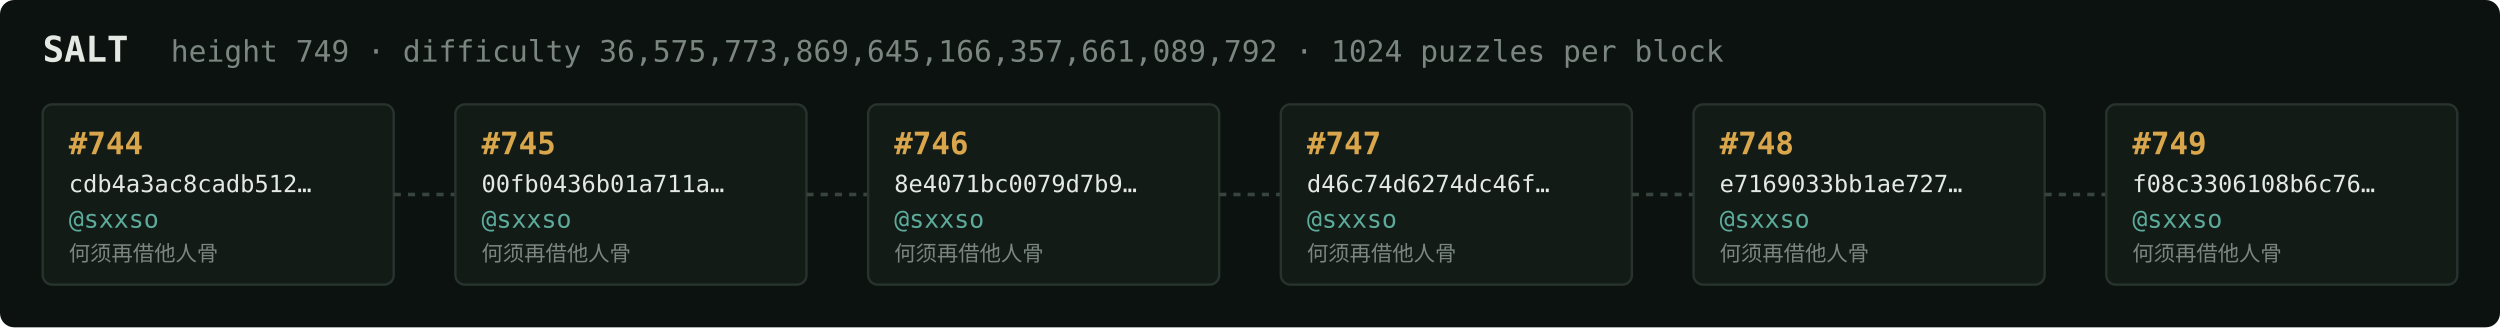
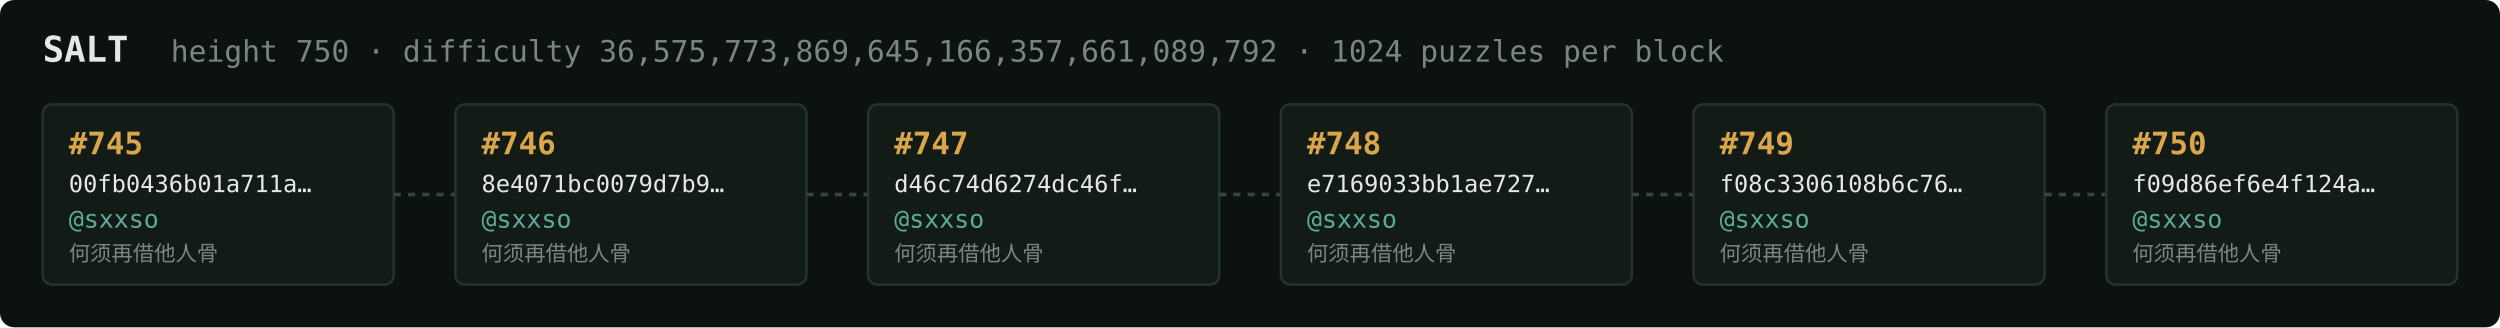
<svg xmlns="http://www.w3.org/2000/svg" width="1054" height="138" viewBox="0 0 1054 138" font-family="ui-monospace,SFMono-Regular,Menlo,monospace">
  <rect fill="#0c1210" width="1054" height="138" rx="6" />
  <text x="18" y="26" fill="#e5e9e3" font-size="15" font-weight="700">SALT</text>
-   <text x="72" y="26" fill="#7a867f" font-size="12.5">height 749 · difficulty 36,575,773,869,645,166,357,661,089,792 · 1024 puzzles per block</text>
+   <text x="72" y="26" fill="#7a867f" font-size="12.5">height 750 · difficulty 36,575,773,869,645,166,357,661,089,792 · 1024 puzzles per block</text>
  <rect x="18" y="44" width="148" height="76" rx="4" fill="#131b17" stroke="#28332e" stroke-width="1" />
-   <text x="29" y="65" fill="#d9a64c" font-size="13" font-weight="700">#744</text>
-   <text x="29" y="81" fill="#e5e9e3" font-size="10">cdb4a3ac8cadb512…</text>
+   <text x="29" y="65" fill="#d9a64c" font-size="13" font-weight="700">#745</text>
+   <text x="29" y="81" fill="#e5e9e3" font-size="10">00fb0436b01a711a…</text>
  <text x="29" y="96" fill="#5cab9b" font-size="10.5">@sxxso</text>
  <text x="29" y="110" fill="#7a867f" font-size="9">何须再借他人骨</text>
  <line x1="166" y1="82.0" x2="192" y2="82.0" stroke="#38443e" stroke-width="1.5" stroke-dasharray="3 3" />
  <rect x="192" y="44" width="148" height="76" rx="4" fill="#131b17" stroke="#28332e" stroke-width="1" />
-   <text x="203" y="65" fill="#d9a64c" font-size="13" font-weight="700">#745</text>
-   <text x="203" y="81" fill="#e5e9e3" font-size="10">00fb0436b01a711a…</text>
+   <text x="203" y="65" fill="#d9a64c" font-size="13" font-weight="700">#746</text>
+   <text x="203" y="81" fill="#e5e9e3" font-size="10">8e4071bc0079d7b9…</text>
  <text x="203" y="96" fill="#5cab9b" font-size="10.5">@sxxso</text>
  <text x="203" y="110" fill="#7a867f" font-size="9">何须再借他人骨</text>
  <line x1="340" y1="82.0" x2="366" y2="82.0" stroke="#38443e" stroke-width="1.5" stroke-dasharray="3 3" />
  <rect x="366" y="44" width="148" height="76" rx="4" fill="#131b17" stroke="#28332e" stroke-width="1" />
-   <text x="377" y="65" fill="#d9a64c" font-size="13" font-weight="700">#746</text>
-   <text x="377" y="81" fill="#e5e9e3" font-size="10">8e4071bc0079d7b9…</text>
+   <text x="377" y="65" fill="#d9a64c" font-size="13" font-weight="700">#747</text>
+   <text x="377" y="81" fill="#e5e9e3" font-size="10">d46c74d6274dc46f…</text>
  <text x="377" y="96" fill="#5cab9b" font-size="10.5">@sxxso</text>
  <text x="377" y="110" fill="#7a867f" font-size="9">何须再借他人骨</text>
  <line x1="514" y1="82.0" x2="540" y2="82.0" stroke="#38443e" stroke-width="1.5" stroke-dasharray="3 3" />
  <rect x="540" y="44" width="148" height="76" rx="4" fill="#131b17" stroke="#28332e" stroke-width="1" />
-   <text x="551" y="65" fill="#d9a64c" font-size="13" font-weight="700">#747</text>
-   <text x="551" y="81" fill="#e5e9e3" font-size="10">d46c74d6274dc46f…</text>
+   <text x="551" y="65" fill="#d9a64c" font-size="13" font-weight="700">#748</text>
+   <text x="551" y="81" fill="#e5e9e3" font-size="10">e7169033bb1ae727…</text>
  <text x="551" y="96" fill="#5cab9b" font-size="10.5">@sxxso</text>
  <text x="551" y="110" fill="#7a867f" font-size="9">何须再借他人骨</text>
  <line x1="688" y1="82.0" x2="714" y2="82.0" stroke="#38443e" stroke-width="1.5" stroke-dasharray="3 3" />
  <rect x="714" y="44" width="148" height="76" rx="4" fill="#131b17" stroke="#28332e" stroke-width="1" />
-   <text x="725" y="65" fill="#d9a64c" font-size="13" font-weight="700">#748</text>
-   <text x="725" y="81" fill="#e5e9e3" font-size="10">e7169033bb1ae727…</text>
+   <text x="725" y="65" fill="#d9a64c" font-size="13" font-weight="700">#749</text>
+   <text x="725" y="81" fill="#e5e9e3" font-size="10">f08c3306108b6c76…</text>
  <text x="725" y="96" fill="#5cab9b" font-size="10.5">@sxxso</text>
  <text x="725" y="110" fill="#7a867f" font-size="9">何须再借他人骨</text>
  <line x1="862" y1="82.0" x2="888" y2="82.0" stroke="#38443e" stroke-width="1.5" stroke-dasharray="3 3" />
  <rect x="888" y="44" width="148" height="76" rx="4" fill="#131b17" stroke="#28332e" stroke-width="1" />
-   <text x="899" y="65" fill="#d9a64c" font-size="13" font-weight="700">#749</text>
-   <text x="899" y="81" fill="#e5e9e3" font-size="10">f08c3306108b6c76…</text>
+   <text x="899" y="65" fill="#d9a64c" font-size="13" font-weight="700">#750</text>
+   <text x="899" y="81" fill="#e5e9e3" font-size="10">f09d86ef6e4f124a…</text>
  <text x="899" y="96" fill="#5cab9b" font-size="10.5">@sxxso</text>
  <text x="899" y="110" fill="#7a867f" font-size="9">何须再借他人骨</text>
</svg>
